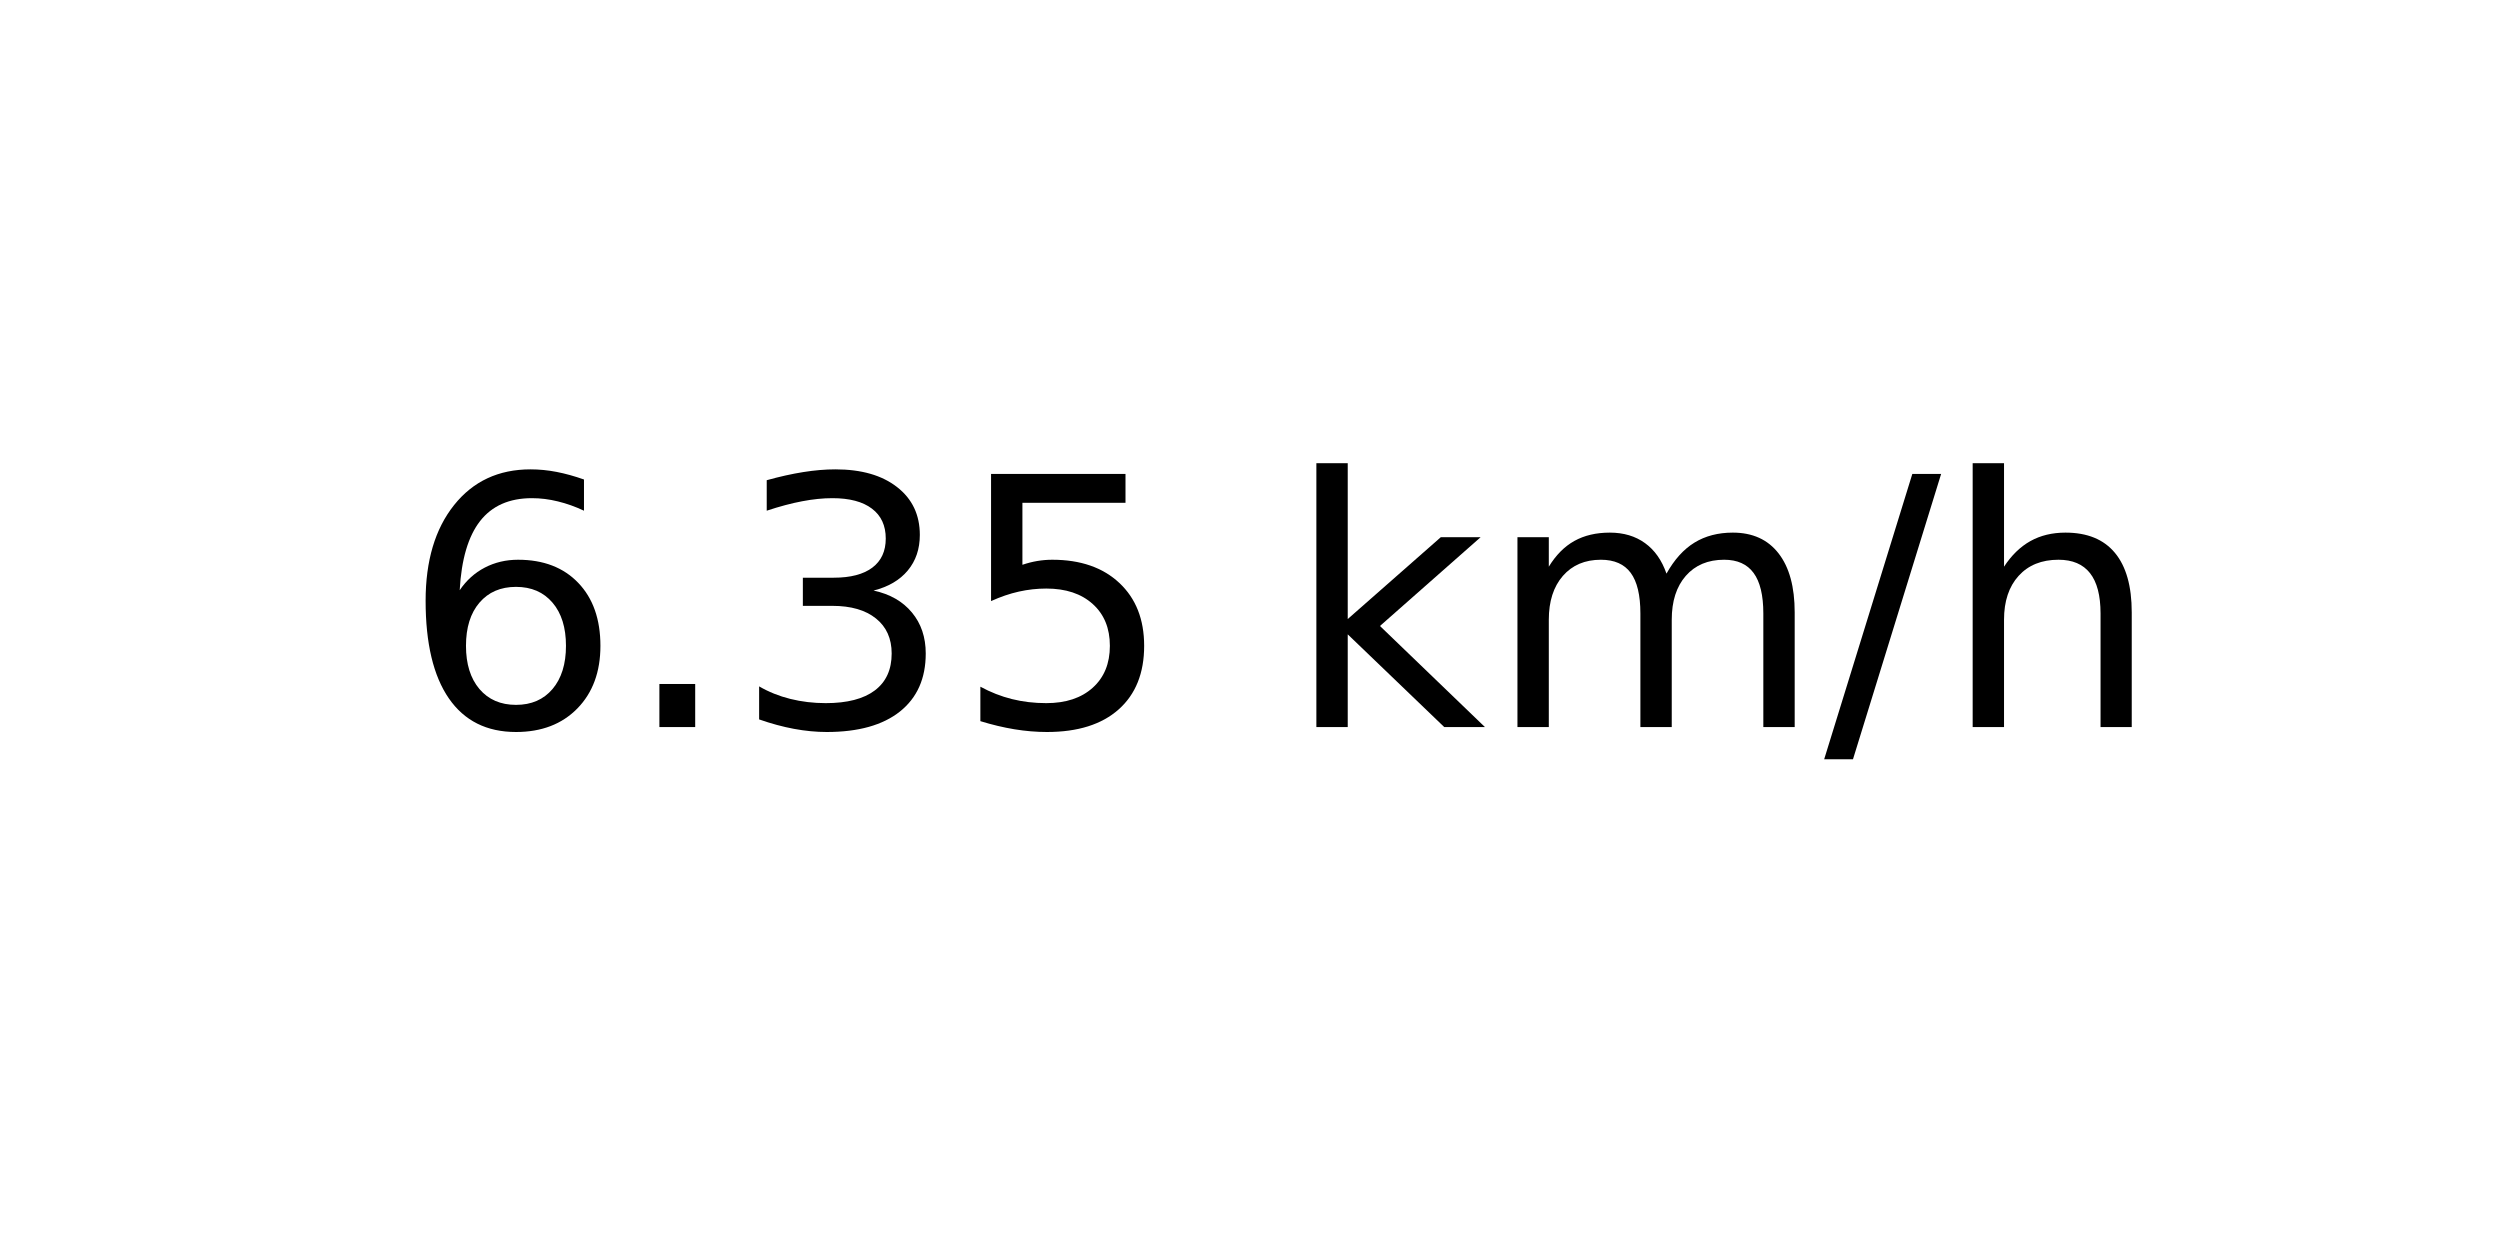
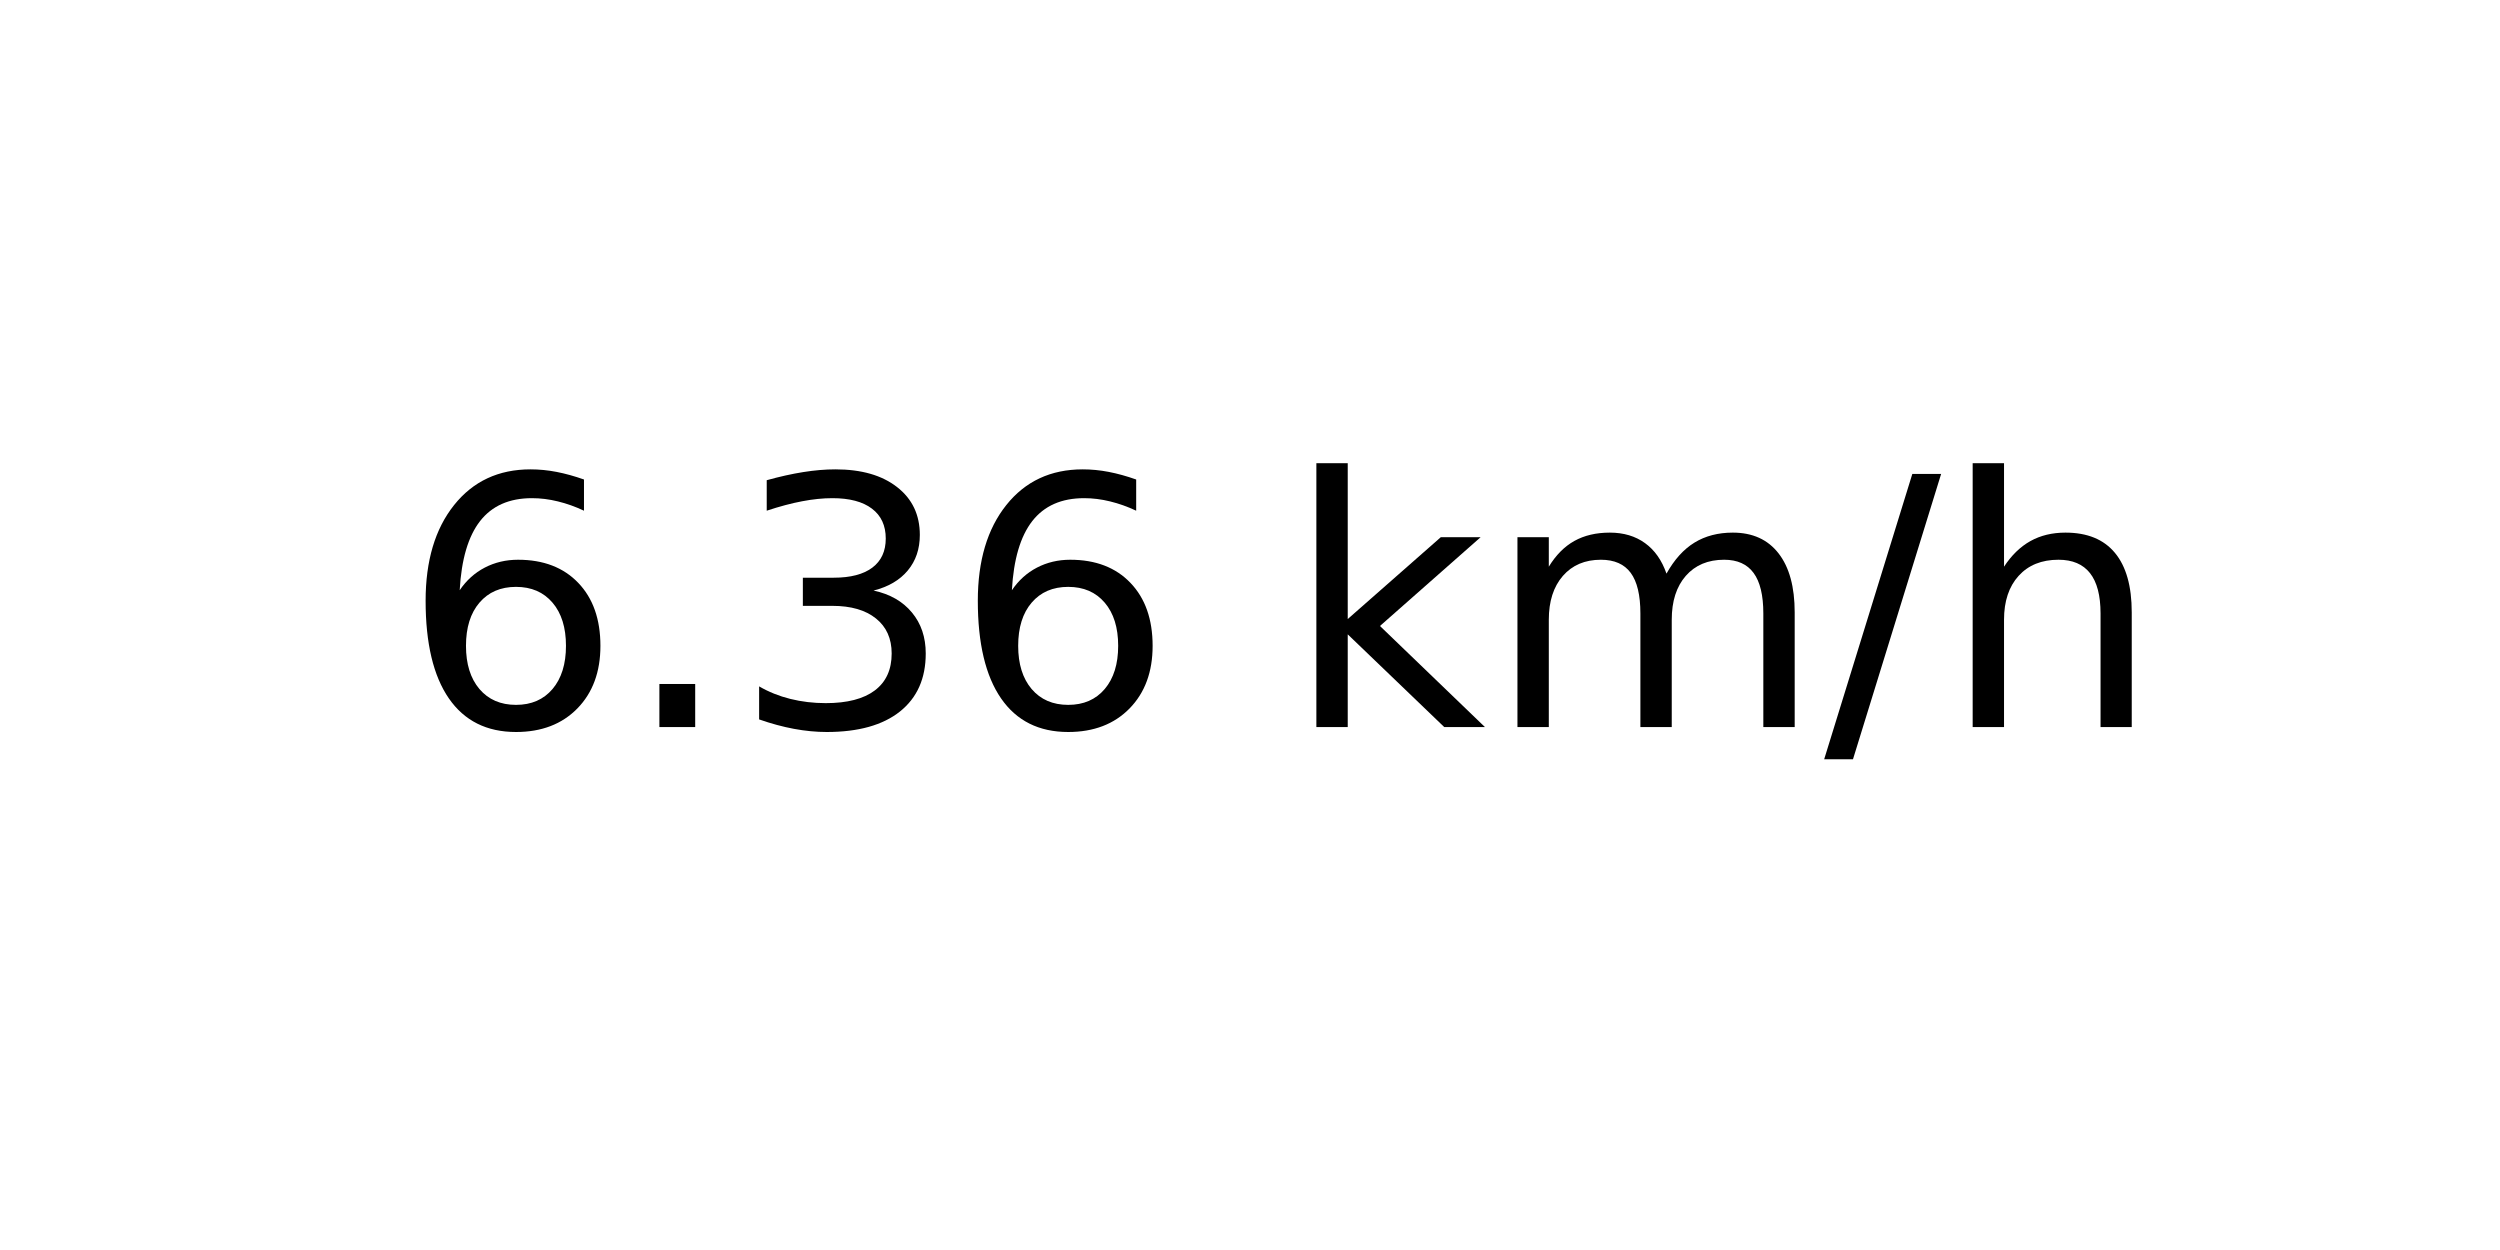
<svg xmlns="http://www.w3.org/2000/svg" xmlns:xlink="http://www.w3.org/1999/xlink" width="72pt" height="36pt" viewBox="0 0 72 36" version="1.1">
  <defs>
    <style type="text/css">*{stroke-linejoin: round; stroke-linecap: butt}</style>
  </defs>
  <g id="figure_1">
    <g id="axes_1">
      <g id="text_1">
        <g transform="translate(11.55937 20.93937) scale(0.1 -0.1)">
          <defs>
            <path id="DejaVuSans-36" d="M 2113 2584  Q 1688 2584 1439 2293  Q 1191 2003 1191 1497  Q 1191 994 1439 701  Q 1688 409 2113 409  Q 2538 409 2786 701  Q 3034 994 3034 1497  Q 3034 2003 2786 2293  Q 2538 2584 2113 2584  z M 3366 4563  L 3366 3988  Q 3128 4100 2886 4159  Q 2644 4219 2406 4219  Q 1781 4219 1451 3797  Q 1122 3375 1075 2522  Q 1259 2794 1537 2939  Q 1816 3084 2150 3084  Q 2853 3084 3261 2657  Q 3669 2231 3669 1497  Q 3669 778 3244 343  Q 2819 -91 2113 -91  Q 1303 -91 875 529  Q 447 1150 447 2328  Q 447 3434 972 4092  Q 1497 4750 2381 4750  Q 2619 4750 2861 4703  Q 3103 4656 3366 4563  z " transform="scale(0.015625)" />
            <path id="DejaVuSans-2e" d="M 684 794  L 1344 794  L 1344 0  L 684 0  L 684 794  z " transform="scale(0.015625)" />
            <path id="DejaVuSans-33" d="M 2597 2516  Q 3050 2419 3304 2112  Q 3559 1806 3559 1356  Q 3559 666 3084 287  Q 2609 -91 1734 -91  Q 1441 -91 1130 -33  Q 819 25 488 141  L 488 750  Q 750 597 1062 519  Q 1375 441 1716 441  Q 2309 441 2620 675  Q 2931 909 2931 1356  Q 2931 1769 2642 2001  Q 2353 2234 1838 2234  L 1294 2234  L 1294 2753  L 1863 2753  Q 2328 2753 2575 2939  Q 2822 3125 2822 3475  Q 2822 3834 2567 4026  Q 2313 4219 1838 4219  Q 1578 4219 1281 4162  Q 984 4106 628 3988  L 628 4550  Q 988 4650 1302 4700  Q 1616 4750 1894 4750  Q 2613 4750 3031 4423  Q 3450 4097 3450 3541  Q 3450 3153 3228 2886  Q 3006 2619 2597 2516  z " transform="scale(0.015625)" />
-             <path id="DejaVuSans-35" d="M 691 4666  L 3169 4666  L 3169 4134  L 1269 4134  L 1269 2991  Q 1406 3038 1543 3061  Q 1681 3084 1819 3084  Q 2600 3084 3056 2656  Q 3513 2228 3513 1497  Q 3513 744 3044 326  Q 2575 -91 1722 -91  Q 1428 -91 1123 -41  Q 819 9 494 109  L 494 744  Q 775 591 1075 516  Q 1375 441 1709 441  Q 2250 441 2565 725  Q 2881 1009 2881 1497  Q 2881 1984 2565 2268  Q 2250 2553 1709 2553  Q 1456 2553 1204 2497  Q 953 2441 691 2322  L 691 4666  z " transform="scale(0.015625)" />
            <path id="DejaVuSans-20" transform="scale(0.015625)" />
            <path id="DejaVuSans-6b" d="M 581 4863  L 1159 4863  L 1159 1991  L 2875 3500  L 3609 3500  L 1753 1863  L 3688 0  L 2938 0  L 1159 1709  L 1159 0  L 581 0  L 581 4863  z " transform="scale(0.015625)" />
            <path id="DejaVuSans-6d" d="M 3328 2828  Q 3544 3216 3844 3400  Q 4144 3584 4550 3584  Q 5097 3584 5394 3201  Q 5691 2819 5691 2113  L 5691 0  L 5113 0  L 5113 2094  Q 5113 2597 4934 2840  Q 4756 3084 4391 3084  Q 3944 3084 3684 2787  Q 3425 2491 3425 1978  L 3425 0  L 2847 0  L 2847 2094  Q 2847 2600 2669 2842  Q 2491 3084 2119 3084  Q 1678 3084 1418 2786  Q 1159 2488 1159 1978  L 1159 0  L 581 0  L 581 3500  L 1159 3500  L 1159 2956  Q 1356 3278 1631 3431  Q 1906 3584 2284 3584  Q 2666 3584 2933 3390  Q 3200 3197 3328 2828  z " transform="scale(0.015625)" />
            <path id="DejaVuSans-2f" d="M 1625 4666  L 2156 4666  L 531 -594  L 0 -594  L 1625 4666  z " transform="scale(0.015625)" />
            <path id="DejaVuSans-68" d="M 3513 2113  L 3513 0  L 2938 0  L 2938 2094  Q 2938 2591 2744 2837  Q 2550 3084 2163 3084  Q 1697 3084 1428 2787  Q 1159 2491 1159 1978  L 1159 0  L 581 0  L 581 4863  L 1159 4863  L 1159 2956  Q 1366 3272 1645 3428  Q 1925 3584 2291 3584  Q 2894 3584 3203 3211  Q 3513 2838 3513 2113  z " transform="scale(0.015625)" />
          </defs>
          <use xlink:href="#DejaVuSans-36" />
          <use xlink:href="#DejaVuSans-2e" x="63.623" />
          <use xlink:href="#DejaVuSans-33" x="95.41" />
-           <use xlink:href="#DejaVuSans-35" x="159.033" />
+           <use xlink:href="#DejaVuSans-36" x="159.033" />
          <use xlink:href="#DejaVuSans-20" x="222.656" />
          <use xlink:href="#DejaVuSans-6b" x="254.443" />
          <use xlink:href="#DejaVuSans-6d" x="312.354" />
          <use xlink:href="#DejaVuSans-2f" x="409.766" />
          <use xlink:href="#DejaVuSans-68" x="443.457" />
        </g>
      </g>
    </g>
  </g>
</svg>
